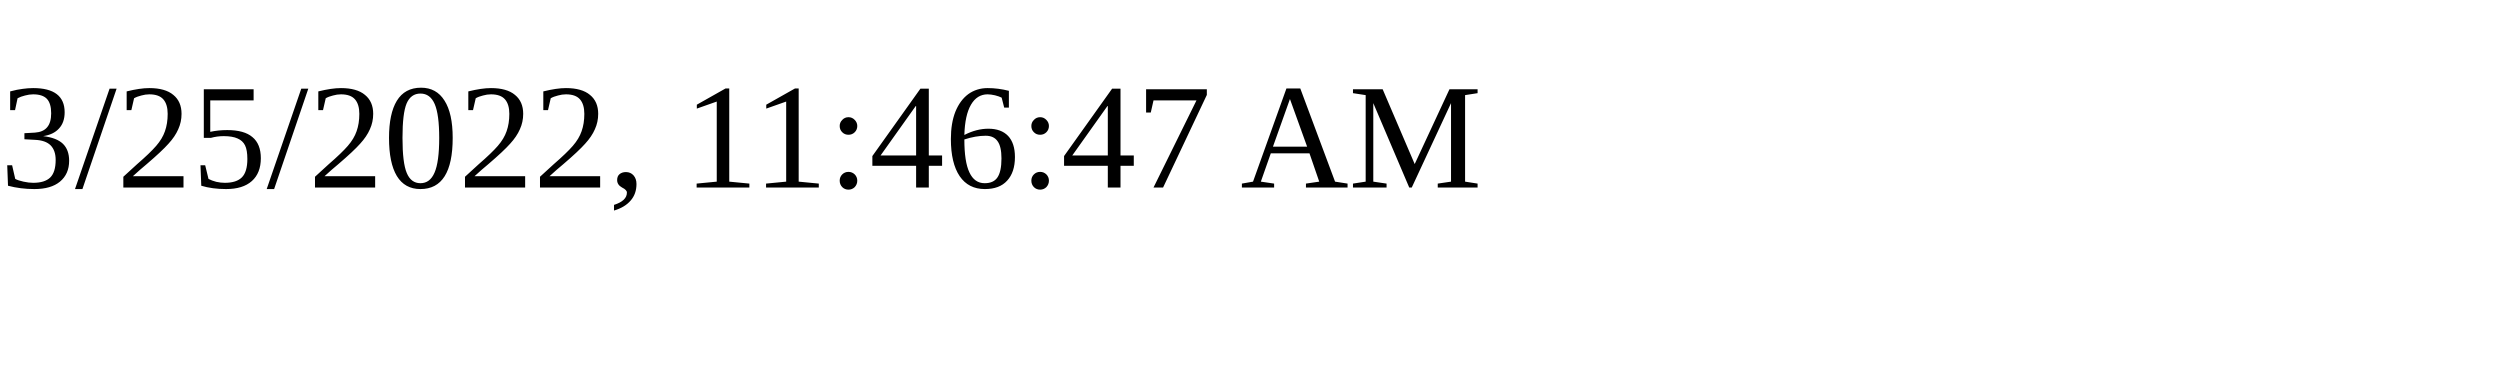
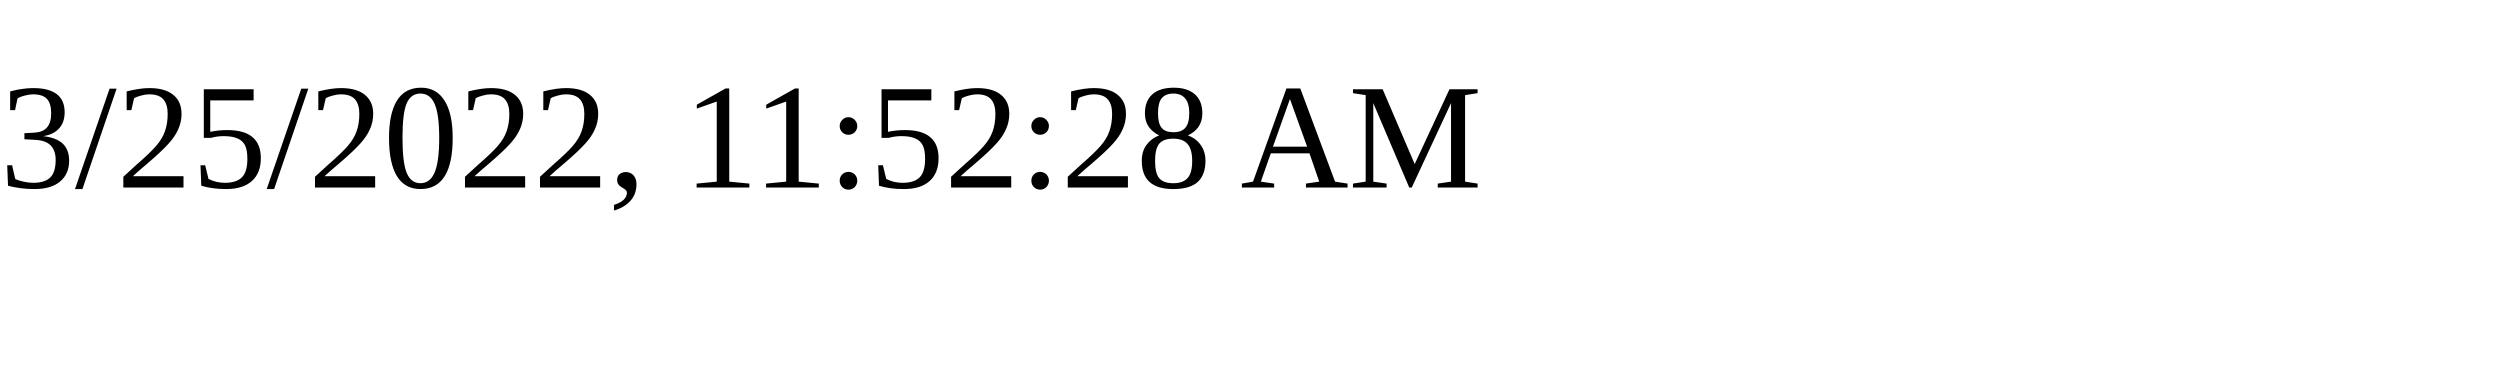
<svg xmlns="http://www.w3.org/2000/svg" height="30" width="200">
-   <text x="0" y="15">3/25/2022, 11:46:47 AM</text>
+   <text x="0" y="15">3/25/2022, 11:52:28 AM</text>
</svg>
